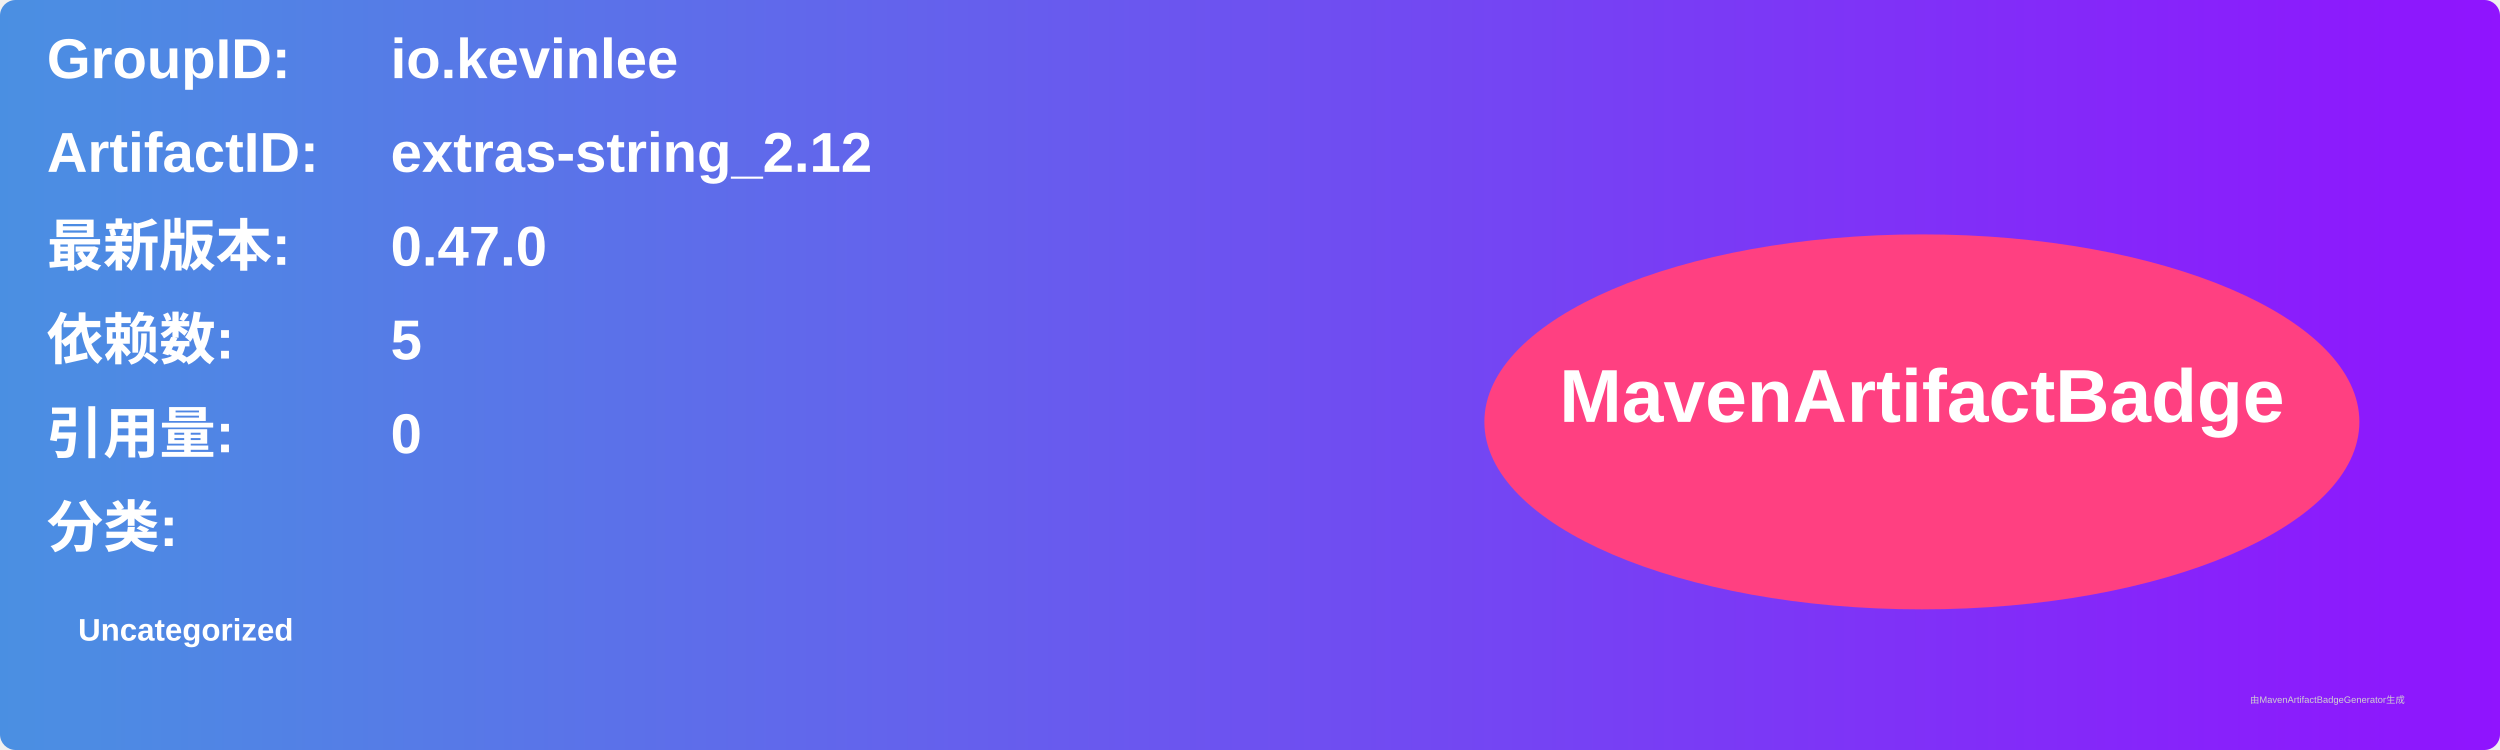
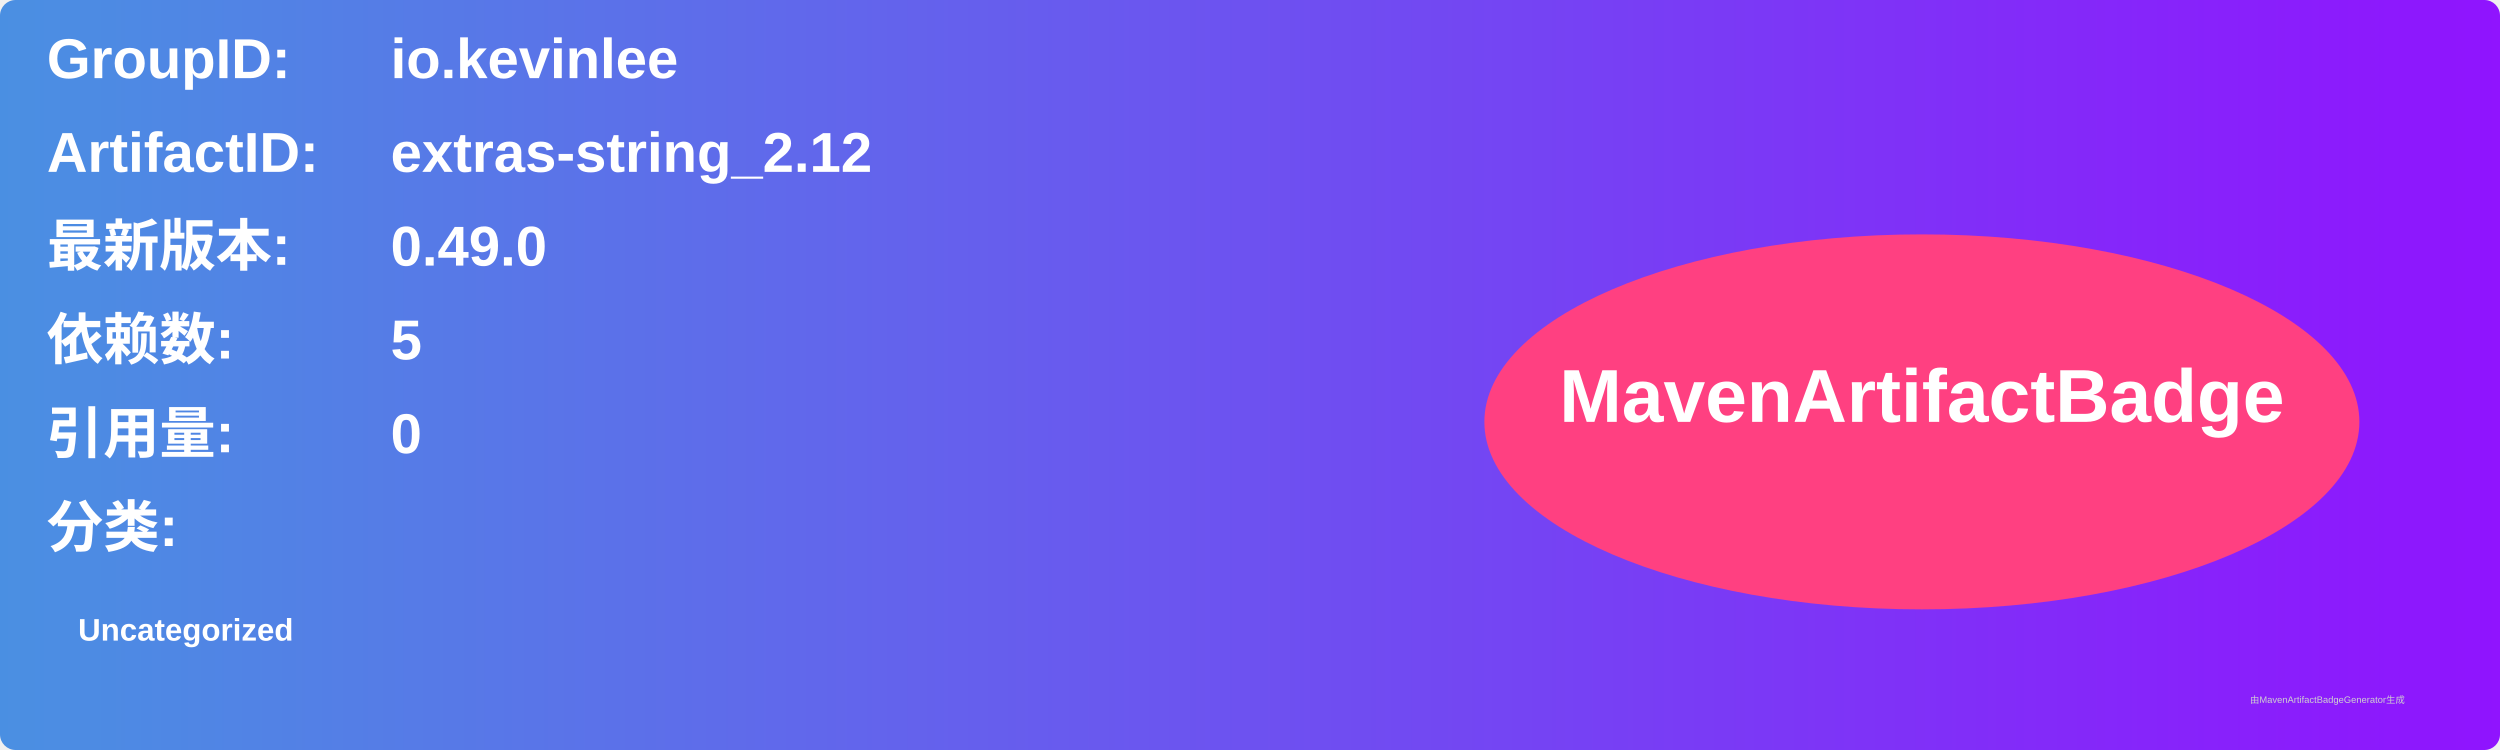
<svg xmlns="http://www.w3.org/2000/svg" width="800" height="240" viewBox="0 0 800 240">
  <linearGradient id="grad" x1="0%" y1="0%" x2="100%" y2="0%">
    <stop offset="0%" stop-color="#4a90e2" />
    <stop offset="100%" stop-color="#9013fe" />
  </linearGradient>
  <rect width="100%" height="100%" rx="5" ry="5" fill="url(#grad)" />
  <g transform="translate(15, 15)">
    <text x="0" y="10" font-family="Arial" font-size="18" fill="white" font-weight="bold" width="260">GroupID:</text>
    <text x="110" y="10" font-family="Arial" font-size="18" fill="white" font-weight="bold" width="460">io.kevinlee</text>
    <text x="0" y="40" font-family="Arial" font-size="18" fill="white" font-weight="bold" width="260">ArtifactID:</text>
    <text x="110" y="40" font-family="Arial" font-size="18" fill="white" font-weight="bold" width="460">extras-string_2.12</text>
    <text x="0" y="70" font-family="Arial" font-size="18" fill="white" font-weight="bold">最新版本:</text>
    <text x="110" y="70" font-family="Arial" font-size="18" fill="white" font-weight="bold">
-       <tspan font-weight="bold">0.47.0</tspan>
+       <tspan font-weight="bold">0.49.0</tspan>
    </text>
    <text x="0" y="100" font-family="Arial" font-size="18" fill="white" font-weight="bold">依赖数: </text>
    <text x="110" y="100" font-family="Arial" font-size="18" fill="white">
      <tspan font-weight="bold">5</tspan>
    </text>
    <text x="0" y="130" font-family="Arial" font-size="18" fill="white" font-weight="bold">引用量: </text>
    <text x="110" y="130" font-family="Arial" font-size="18" fill="white">
      <tspan font-weight="bold">0</tspan>
    </text>
    <text x="0" y="160" font-family="Arial" font-size="18" fill="white" font-weight="bold">分类:</text>
    <text x="10" y="190" font-family="Arial" font-size="10" fill="white">
      <tspan font-weight="bold">Uncategorized</tspan>
    </text>
    <ellipse cx="600" cy="120" rx="140" ry="60" fill="#ff4081" />
    <text x="600" y="120" text-anchor="middle" font-family="Arial" font-size="24" fill="white" font-weight="bold">MavenArtifactBadge</text>
  </g>
  <text x="720" y="225" font-family="Arial" font-size="3" fill="#d0d0d0">由MavenArtifactBadgeGenerator生成</text>
</svg>
